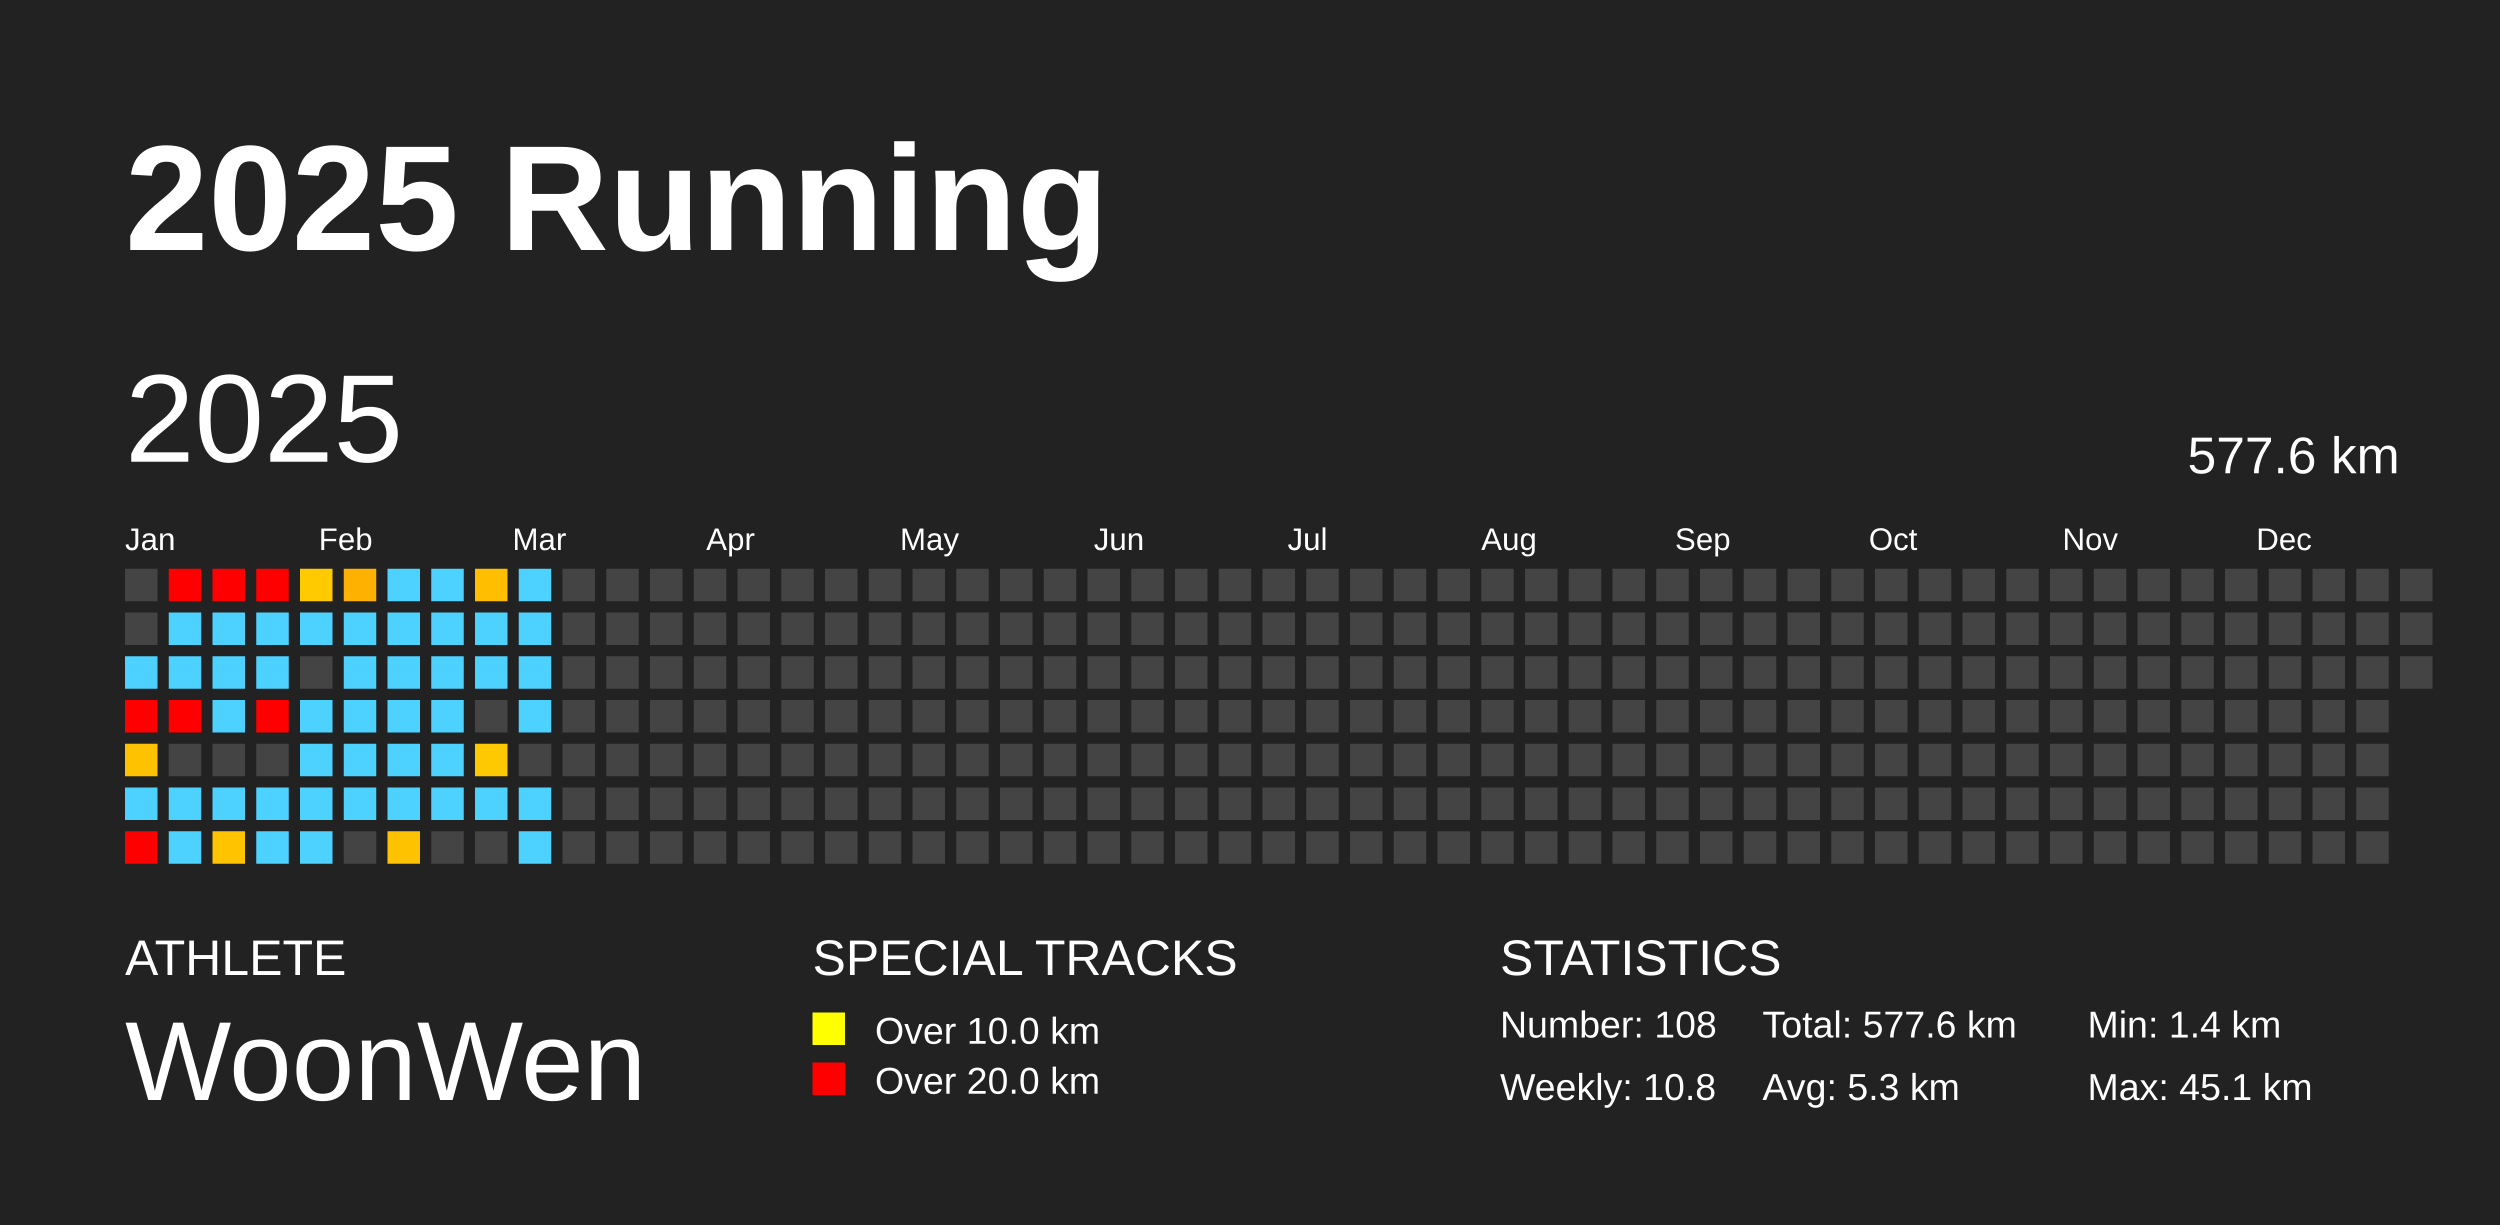
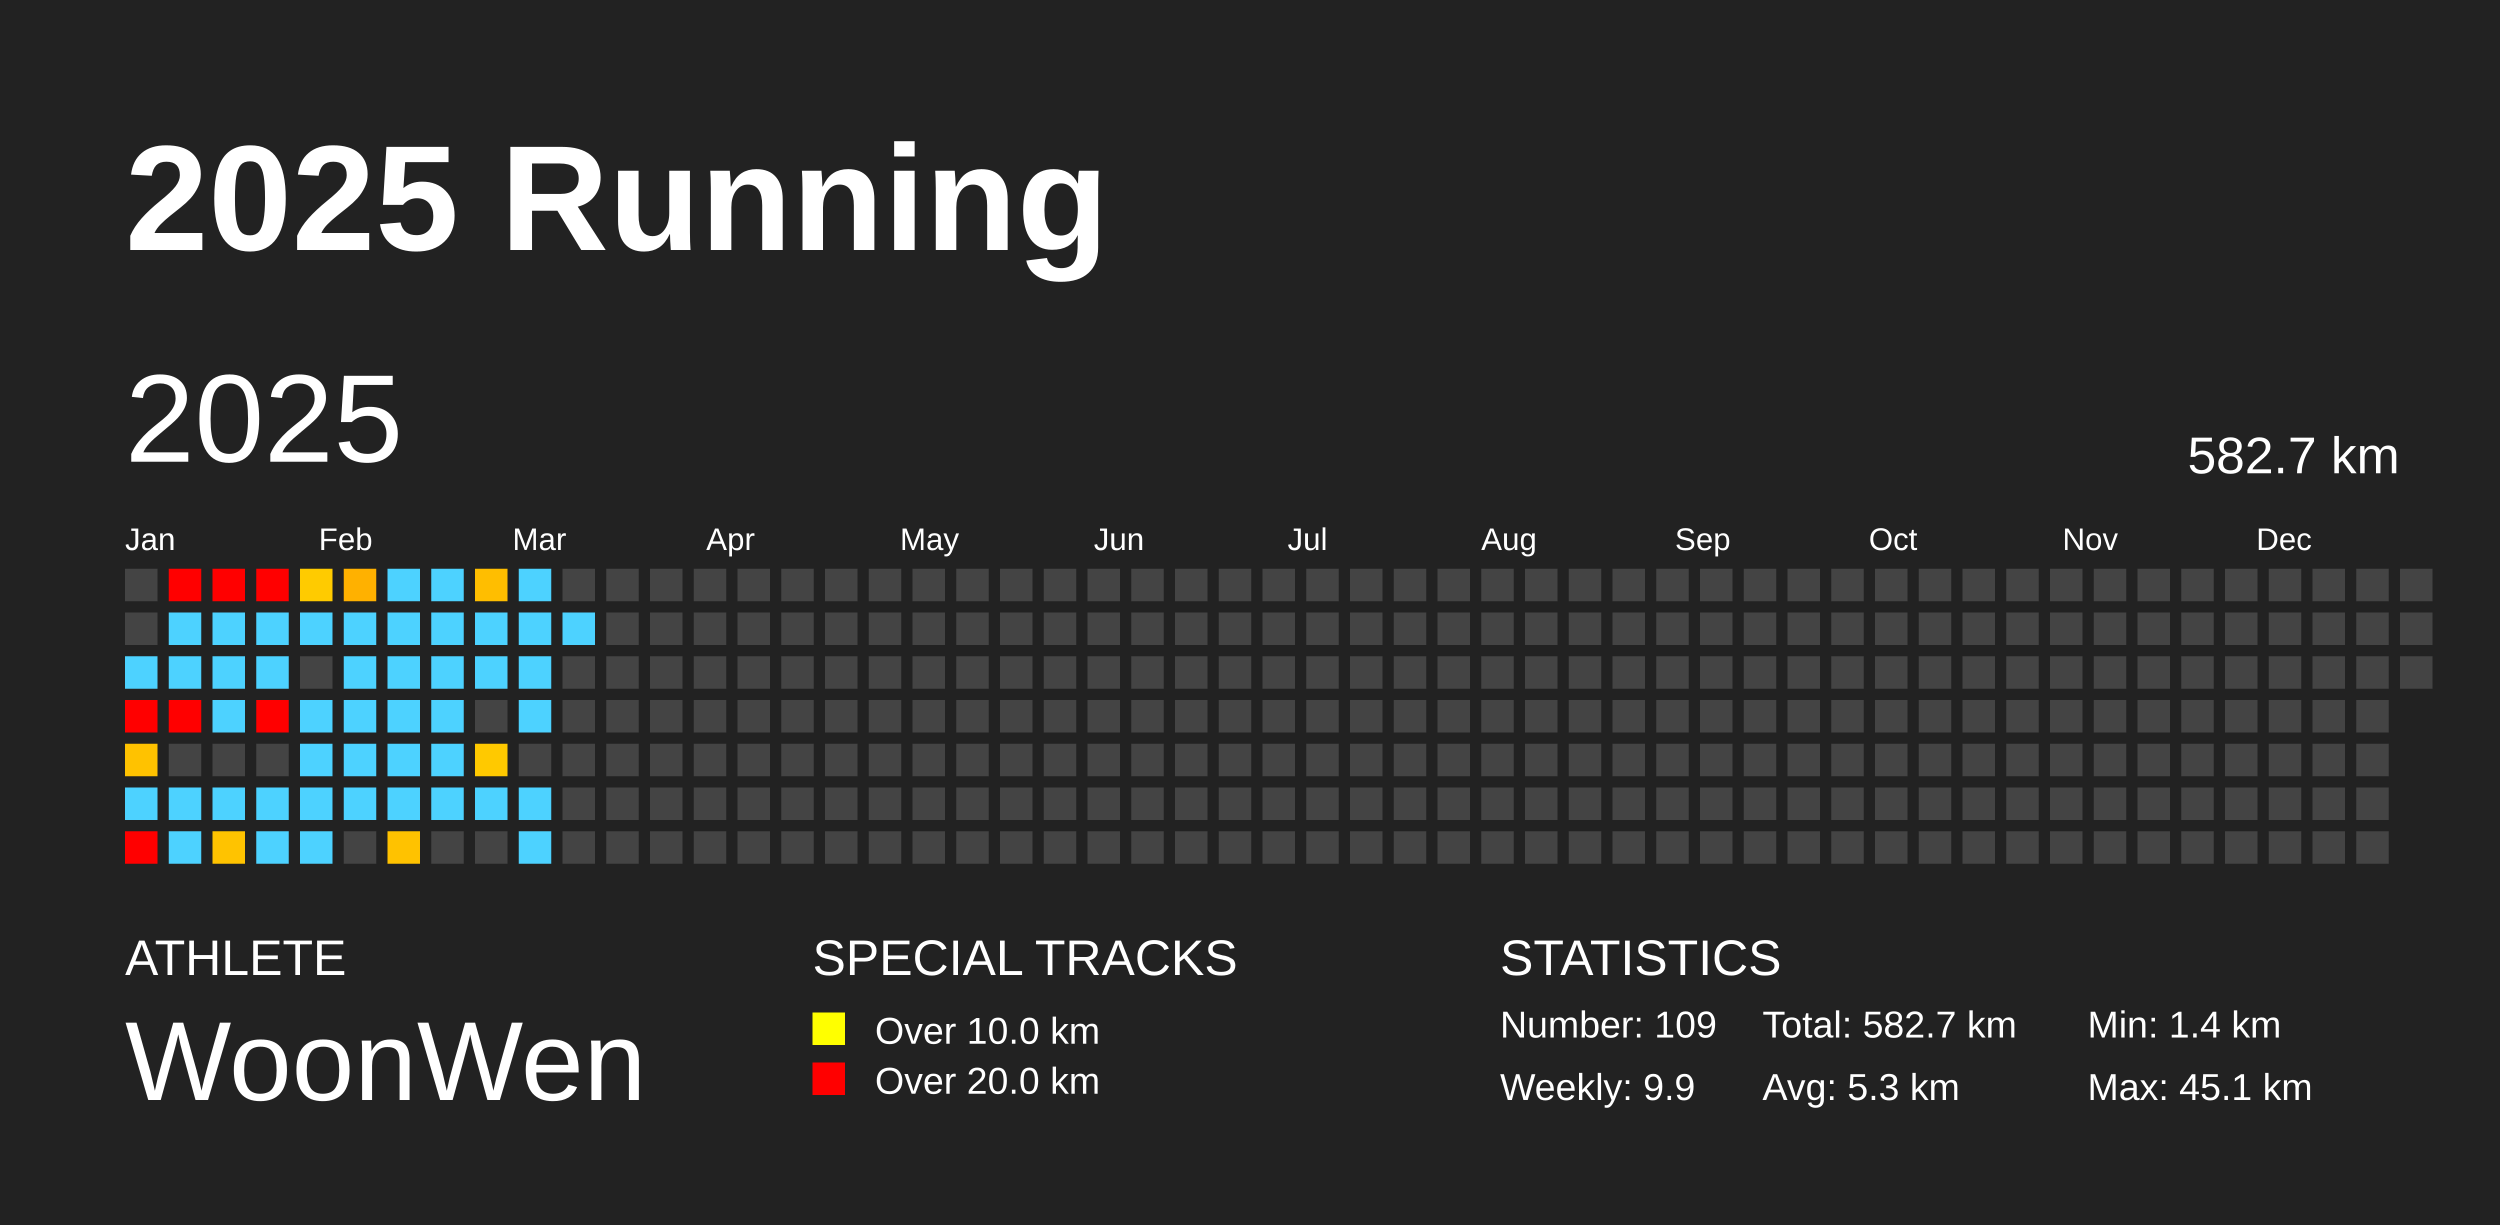
<svg xmlns="http://www.w3.org/2000/svg" baseProfile="full" height="98mm" version="1.1" viewBox="0,0,200,98" width="200mm">
  <defs />
  <rect fill="#222222" height="98" width="200" x="0" y="0" />
  <text fill="#FFFFFF" style="font-size:12px; font-family:Arial; font-weight:bold;" x="10" y="20">2025 Running</text>
  <text fill="#FFFFFF" style="font-size:4px; font-family:Arial" x="10" y="78">ATHLETE</text>
  <text fill="#FFFFFF" style="font-size:9px; font-family:Arial" x="10" y="88">WoonWen</text>
  <text fill="#FFFFFF" style="font-size:4px; font-family:Arial" x="65" y="78">SPECIAL TRACKS</text>
  <rect fill="yellow" height="2.6" width="2.6" x="65" y="81" />
  <text fill="#FFFFFF" style="font-size:3px; font-family:Arial" x="70" y="83.5">Over 10.0 km</text>
  <rect fill="red" height="2.6" width="2.6" x="65" y="85" />
  <text fill="#FFFFFF" style="font-size:3px; font-family:Arial" x="70" y="87.5">Over 20.0 km</text>
  <text fill="#FFFFFF" style="font-size:4px; font-family:Arial" x="120" y="78">STATISTICS</text>
-   <text fill="#FFFFFF" style="font-size:3px; font-family:Arial" x="120" y="83">Number: 108</text>
-   <text fill="#FFFFFF" style="font-size:3px; font-family:Arial" x="120" y="88">Weekly: 10.8</text>
-   <text fill="#FFFFFF" style="font-size:3px; font-family:Arial" x="141" y="83">Total: 577.6 km</text>
+   <text fill="#FFFFFF" style="font-size:3px; font-family:Arial" x="120" y="83">Number: 109</text>
+   <text fill="#FFFFFF" style="font-size:3px; font-family:Arial" x="120" y="88">Weekly: 9.9</text>
+   <text fill="#FFFFFF" style="font-size:3px; font-family:Arial" x="141" y="83">Total: 582.7 km</text>
  <text fill="#FFFFFF" style="font-size:3px; font-family:Arial" x="141" y="88">Avg: 5.3 km</text>
  <text fill="#FFFFFF" style="font-size:3px; font-family:Arial" x="167" y="83">Min: 1.4 km</text>
  <text fill="#FFFFFF" style="font-size:3px; font-family:Arial" x="167" y="88">Max: 45.1 km</text>
  <text dominant-baseline="hanging" fill="#FFFFFF" style="font-size:10.0px; font-family:Arial;" x="10" y="30">2025</text>
-   <text dominant-baseline="hanging" fill="#FFFFFF" style="font-size:4.125px; font-family:Arial;" x="175" y="35">577.6 km</text>
+   <text dominant-baseline="hanging" fill="#FFFFFF" style="font-size:4.125px; font-family:Arial;" x="175" y="35">582.7 km</text>
  <text fill="#FFFFFF" style="font-size:2.5px; font-family:Arial" x="10.0" y="44">Jan</text>
  <text fill="#FFFFFF" style="font-size:2.5px; font-family:Arial" x="25.5" y="44">Feb</text>
  <text fill="#FFFFFF" style="font-size:2.5px; font-family:Arial" x="41.0" y="44">Mar</text>
  <text fill="#FFFFFF" style="font-size:2.5px; font-family:Arial" x="56.5" y="44">Apr</text>
  <text fill="#FFFFFF" style="font-size:2.5px; font-family:Arial" x="72.0" y="44">May</text>
  <text fill="#FFFFFF" style="font-size:2.5px; font-family:Arial" x="87.5" y="44">Jun</text>
  <text fill="#FFFFFF" style="font-size:2.5px; font-family:Arial" x="103.0" y="44">Jul</text>
  <text fill="#FFFFFF" style="font-size:2.5px; font-family:Arial" x="118.5" y="44">Aug</text>
  <text fill="#FFFFFF" style="font-size:2.5px; font-family:Arial" x="134.0" y="44">Sep</text>
  <text fill="#FFFFFF" style="font-size:2.5px; font-family:Arial" x="149.5" y="44">Oct</text>
  <text fill="#FFFFFF" style="font-size:2.5px; font-family:Arial" x="165.0" y="44">Nov</text>
  <text fill="#FFFFFF" style="font-size:2.5px; font-family:Arial" x="180.5" y="44">Dec</text>
  <rect fill="#444444" height="2.6" width="2.6" x="10.0" y="45.5" />
  <rect fill="#444444" height="2.6" width="2.6" x="10.0" y="49.0" />
  <rect fill="#4dd2ff" height="2.6" width="2.6" x="10.0" y="52.5" />
  <rect fill="red" height="2.6" width="2.6" x="10.0" y="56.0" />
  <rect fill="#ffc200" height="2.6" width="2.6" x="10.0" y="59.5" />
  <rect fill="#4dd2ff" height="2.6" width="2.6" x="10.0" y="63.0" />
  <rect fill="red" height="2.6" width="2.6" x="10.0" y="66.5" />
  <rect fill="red" height="2.6" width="2.6" x="13.5" y="45.5" />
  <rect fill="#4dd2ff" height="2.6" width="2.6" x="13.5" y="49.0" />
  <rect fill="#4dd2ff" height="2.6" width="2.6" x="13.5" y="52.5" />
  <rect fill="red" height="2.6" width="2.6" x="13.5" y="56.0" />
  <rect fill="#444444" height="2.6" width="2.6" x="13.5" y="59.5" />
  <rect fill="#4dd2ff" height="2.6" width="2.6" x="13.5" y="63.0" />
  <rect fill="#4dd2ff" height="2.6" width="2.6" x="13.5" y="66.5" />
  <rect fill="red" height="2.6" width="2.6" x="17.0" y="45.5" />
  <rect fill="#4dd2ff" height="2.6" width="2.6" x="17.0" y="49.0" />
  <rect fill="#4dd2ff" height="2.6" width="2.6" x="17.0" y="52.5" />
  <rect fill="#4dd2ff" height="2.6" width="2.6" x="17.0" y="56.0" />
  <rect fill="#444444" height="2.6" width="2.6" x="17.0" y="59.5" />
  <rect fill="#4dd2ff" height="2.6" width="2.6" x="17.0" y="63.0" />
  <rect fill="#ffc300" height="2.6" width="2.6" x="17.0" y="66.5" />
  <rect fill="red" height="2.6" width="2.6" x="20.5" y="45.5" />
  <rect fill="#4dd2ff" height="2.6" width="2.6" x="20.5" y="49.0" />
  <rect fill="#4dd2ff" height="2.6" width="2.6" x="20.5" y="52.5" />
  <rect fill="red" height="2.6" width="2.6" x="20.5" y="56.0" />
  <rect fill="#444444" height="2.6" width="2.6" x="20.5" y="59.5" />
  <rect fill="#4dd2ff" height="2.6" width="2.6" x="20.5" y="63.0" />
  <rect fill="#4dd2ff" height="2.6" width="2.6" x="20.5" y="66.5" />
  <rect fill="#ffcb00" height="2.6" width="2.6" x="24.0" y="45.5" />
  <rect fill="#4dd2ff" height="2.6" width="2.6" x="24.0" y="49.0" />
  <rect fill="#444444" height="2.6" width="2.6" x="24.0" y="52.5" />
  <rect fill="#4dd2ff" height="2.6" width="2.6" x="24.0" y="56.0" />
  <rect fill="#4dd2ff" height="2.6" width="2.6" x="24.0" y="59.5" />
  <rect fill="#4dd2ff" height="2.6" width="2.6" x="24.0" y="63.0" />
  <rect fill="#4dd2ff" height="2.6" width="2.6" x="24.0" y="66.5" />
  <rect fill="#ffb100" height="2.6" width="2.6" x="27.5" y="45.5" />
  <rect fill="#4dd2ff" height="2.6" width="2.6" x="27.5" y="49.0" />
  <rect fill="#4dd2ff" height="2.6" width="2.6" x="27.5" y="52.5" />
  <rect fill="#4dd2ff" height="2.6" width="2.6" x="27.5" y="56.0" />
  <rect fill="#4dd2ff" height="2.6" width="2.6" x="27.5" y="59.5" />
  <rect fill="#4dd2ff" height="2.6" width="2.6" x="27.5" y="63.0" />
  <rect fill="#444444" height="2.6" width="2.6" x="27.5" y="66.5" />
  <rect fill="#4dd2ff" height="2.6" width="2.6" x="31.0" y="45.5" />
  <rect fill="#4dd2ff" height="2.6" width="2.6" x="31.0" y="49.0" />
  <rect fill="#4dd2ff" height="2.6" width="2.6" x="31.0" y="52.5" />
  <rect fill="#4dd2ff" height="2.6" width="2.6" x="31.0" y="56.0" />
  <rect fill="#4dd2ff" height="2.6" width="2.6" x="31.0" y="59.5" />
  <rect fill="#4dd2ff" height="2.6" width="2.6" x="31.0" y="63.0" />
  <rect fill="#ffc200" height="2.6" width="2.6" x="31.0" y="66.5" />
  <rect fill="#4dd2ff" height="2.6" width="2.6" x="34.5" y="45.5" />
  <rect fill="#4dd2ff" height="2.6" width="2.6" x="34.5" y="49.0" />
  <rect fill="#4dd2ff" height="2.6" width="2.6" x="34.5" y="52.5" />
  <rect fill="#4dd2ff" height="2.6" width="2.6" x="34.5" y="56.0" />
  <rect fill="#4dd2ff" height="2.6" width="2.6" x="34.5" y="59.5" />
  <rect fill="#4dd2ff" height="2.6" width="2.6" x="34.5" y="63.0" />
  <rect fill="#444444" height="2.6" width="2.6" x="34.5" y="66.5" />
  <rect fill="#ffbe00" height="2.6" width="2.6" x="38.0" y="45.5" />
  <rect fill="#4dd2ff" height="2.6" width="2.6" x="38.0" y="49.0" />
  <rect fill="#4dd2ff" height="2.6" width="2.6" x="38.0" y="52.5" />
  <rect fill="#444444" height="2.6" width="2.6" x="38.0" y="56.0" />
  <rect fill="#ffc900" height="2.6" width="2.6" x="38.0" y="59.5" />
  <rect fill="#4dd2ff" height="2.6" width="2.6" x="38.0" y="63.0" />
  <rect fill="#444444" height="2.6" width="2.6" x="38.0" y="66.5" />
  <rect fill="#4dd2ff" height="2.6" width="2.6" x="41.5" y="45.5" />
  <rect fill="#4dd2ff" height="2.6" width="2.6" x="41.5" y="49.0" />
  <rect fill="#4dd2ff" height="2.6" width="2.6" x="41.5" y="52.5" />
  <rect fill="#4dd2ff" height="2.6" width="2.6" x="41.5" y="56.0" />
  <rect fill="#444444" height="2.6" width="2.6" x="41.5" y="59.5" />
  <rect fill="#4dd2ff" height="2.6" width="2.6" x="41.5" y="63.0" />
  <rect fill="#4dd2ff" height="2.6" width="2.6" x="41.5" y="66.5" />
  <rect fill="#444444" height="2.6" width="2.6" x="45.0" y="45.5" />
-   <rect fill="#444444" height="2.6" width="2.6" x="45.0" y="49.0" />
+   <rect fill="#4dd2ff" height="2.6" width="2.6" x="45.0" y="49.0" />
  <rect fill="#444444" height="2.6" width="2.6" x="45.0" y="52.5" />
  <rect fill="#444444" height="2.6" width="2.6" x="45.0" y="56.0" />
  <rect fill="#444444" height="2.6" width="2.6" x="45.0" y="59.5" />
  <rect fill="#444444" height="2.6" width="2.6" x="45.0" y="63.0" />
  <rect fill="#444444" height="2.6" width="2.6" x="45.0" y="66.5" />
  <rect fill="#444444" height="2.6" width="2.6" x="48.5" y="45.5" />
  <rect fill="#444444" height="2.6" width="2.6" x="48.5" y="49.0" />
  <rect fill="#444444" height="2.6" width="2.6" x="48.5" y="52.5" />
  <rect fill="#444444" height="2.6" width="2.6" x="48.5" y="56.0" />
  <rect fill="#444444" height="2.6" width="2.6" x="48.5" y="59.5" />
  <rect fill="#444444" height="2.6" width="2.6" x="48.5" y="63.0" />
  <rect fill="#444444" height="2.6" width="2.6" x="48.5" y="66.5" />
  <rect fill="#444444" height="2.6" width="2.6" x="52.0" y="45.5" />
  <rect fill="#444444" height="2.6" width="2.6" x="52.0" y="49.0" />
  <rect fill="#444444" height="2.6" width="2.6" x="52.0" y="52.5" />
  <rect fill="#444444" height="2.6" width="2.6" x="52.0" y="56.0" />
  <rect fill="#444444" height="2.6" width="2.6" x="52.0" y="59.5" />
  <rect fill="#444444" height="2.6" width="2.6" x="52.0" y="63.0" />
  <rect fill="#444444" height="2.6" width="2.6" x="52.0" y="66.5" />
  <rect fill="#444444" height="2.6" width="2.6" x="55.5" y="45.5" />
  <rect fill="#444444" height="2.6" width="2.6" x="55.5" y="49.0" />
  <rect fill="#444444" height="2.6" width="2.6" x="55.5" y="52.5" />
  <rect fill="#444444" height="2.6" width="2.6" x="55.5" y="56.0" />
  <rect fill="#444444" height="2.6" width="2.6" x="55.5" y="59.5" />
  <rect fill="#444444" height="2.6" width="2.6" x="55.5" y="63.0" />
  <rect fill="#444444" height="2.6" width="2.6" x="55.5" y="66.5" />
  <rect fill="#444444" height="2.6" width="2.6" x="59.0" y="45.5" />
  <rect fill="#444444" height="2.6" width="2.6" x="59.0" y="49.0" />
  <rect fill="#444444" height="2.6" width="2.6" x="59.0" y="52.5" />
  <rect fill="#444444" height="2.6" width="2.6" x="59.0" y="56.0" />
  <rect fill="#444444" height="2.6" width="2.6" x="59.0" y="59.5" />
  <rect fill="#444444" height="2.6" width="2.6" x="59.0" y="63.0" />
  <rect fill="#444444" height="2.6" width="2.6" x="59.0" y="66.5" />
  <rect fill="#444444" height="2.6" width="2.6" x="62.5" y="45.5" />
  <rect fill="#444444" height="2.6" width="2.6" x="62.5" y="49.0" />
  <rect fill="#444444" height="2.6" width="2.6" x="62.5" y="52.5" />
  <rect fill="#444444" height="2.6" width="2.6" x="62.5" y="56.0" />
  <rect fill="#444444" height="2.6" width="2.6" x="62.5" y="59.5" />
  <rect fill="#444444" height="2.6" width="2.6" x="62.5" y="63.0" />
  <rect fill="#444444" height="2.6" width="2.6" x="62.5" y="66.5" />
  <rect fill="#444444" height="2.6" width="2.6" x="66.0" y="45.5" />
  <rect fill="#444444" height="2.6" width="2.6" x="66.0" y="49.0" />
  <rect fill="#444444" height="2.6" width="2.6" x="66.0" y="52.5" />
  <rect fill="#444444" height="2.6" width="2.6" x="66.0" y="56.0" />
  <rect fill="#444444" height="2.6" width="2.6" x="66.0" y="59.5" />
  <rect fill="#444444" height="2.6" width="2.6" x="66.0" y="63.0" />
  <rect fill="#444444" height="2.6" width="2.6" x="66.0" y="66.5" />
  <rect fill="#444444" height="2.6" width="2.6" x="69.5" y="45.5" />
  <rect fill="#444444" height="2.6" width="2.6" x="69.5" y="49.0" />
  <rect fill="#444444" height="2.6" width="2.6" x="69.5" y="52.5" />
  <rect fill="#444444" height="2.6" width="2.6" x="69.5" y="56.0" />
  <rect fill="#444444" height="2.6" width="2.6" x="69.5" y="59.5" />
  <rect fill="#444444" height="2.6" width="2.6" x="69.5" y="63.0" />
  <rect fill="#444444" height="2.6" width="2.6" x="69.5" y="66.5" />
  <rect fill="#444444" height="2.6" width="2.6" x="73.0" y="45.5" />
  <rect fill="#444444" height="2.6" width="2.6" x="73.0" y="49.0" />
  <rect fill="#444444" height="2.6" width="2.6" x="73.0" y="52.5" />
  <rect fill="#444444" height="2.6" width="2.6" x="73.0" y="56.0" />
  <rect fill="#444444" height="2.6" width="2.6" x="73.0" y="59.5" />
  <rect fill="#444444" height="2.6" width="2.6" x="73.0" y="63.0" />
  <rect fill="#444444" height="2.6" width="2.6" x="73.0" y="66.5" />
  <rect fill="#444444" height="2.6" width="2.6" x="76.5" y="45.5" />
  <rect fill="#444444" height="2.6" width="2.6" x="76.5" y="49.0" />
  <rect fill="#444444" height="2.6" width="2.6" x="76.5" y="52.5" />
  <rect fill="#444444" height="2.6" width="2.6" x="76.5" y="56.0" />
  <rect fill="#444444" height="2.6" width="2.6" x="76.5" y="59.5" />
  <rect fill="#444444" height="2.6" width="2.6" x="76.5" y="63.0" />
  <rect fill="#444444" height="2.6" width="2.6" x="76.5" y="66.5" />
  <rect fill="#444444" height="2.6" width="2.6" x="80.0" y="45.5" />
  <rect fill="#444444" height="2.6" width="2.6" x="80.0" y="49.0" />
  <rect fill="#444444" height="2.6" width="2.6" x="80.0" y="52.5" />
  <rect fill="#444444" height="2.6" width="2.6" x="80.0" y="56.0" />
  <rect fill="#444444" height="2.6" width="2.6" x="80.0" y="59.5" />
  <rect fill="#444444" height="2.6" width="2.6" x="80.0" y="63.0" />
  <rect fill="#444444" height="2.6" width="2.6" x="80.0" y="66.5" />
  <rect fill="#444444" height="2.6" width="2.6" x="83.5" y="45.5" />
  <rect fill="#444444" height="2.6" width="2.6" x="83.5" y="49.0" />
  <rect fill="#444444" height="2.6" width="2.6" x="83.5" y="52.5" />
  <rect fill="#444444" height="2.6" width="2.6" x="83.5" y="56.0" />
  <rect fill="#444444" height="2.6" width="2.6" x="83.5" y="59.5" />
  <rect fill="#444444" height="2.6" width="2.6" x="83.5" y="63.0" />
  <rect fill="#444444" height="2.6" width="2.6" x="83.5" y="66.5" />
  <rect fill="#444444" height="2.6" width="2.6" x="87.0" y="45.5" />
  <rect fill="#444444" height="2.6" width="2.6" x="87.0" y="49.0" />
  <rect fill="#444444" height="2.6" width="2.6" x="87.0" y="52.5" />
  <rect fill="#444444" height="2.6" width="2.6" x="87.0" y="56.0" />
  <rect fill="#444444" height="2.6" width="2.6" x="87.0" y="59.5" />
  <rect fill="#444444" height="2.6" width="2.6" x="87.0" y="63.0" />
  <rect fill="#444444" height="2.6" width="2.6" x="87.0" y="66.5" />
  <rect fill="#444444" height="2.6" width="2.6" x="90.5" y="45.5" />
  <rect fill="#444444" height="2.6" width="2.6" x="90.5" y="49.0" />
  <rect fill="#444444" height="2.6" width="2.6" x="90.5" y="52.5" />
  <rect fill="#444444" height="2.6" width="2.6" x="90.5" y="56.0" />
  <rect fill="#444444" height="2.6" width="2.6" x="90.5" y="59.5" />
  <rect fill="#444444" height="2.6" width="2.6" x="90.5" y="63.0" />
  <rect fill="#444444" height="2.6" width="2.6" x="90.5" y="66.5" />
  <rect fill="#444444" height="2.6" width="2.6" x="94.0" y="45.5" />
  <rect fill="#444444" height="2.6" width="2.6" x="94.0" y="49.0" />
  <rect fill="#444444" height="2.6" width="2.6" x="94.0" y="52.5" />
  <rect fill="#444444" height="2.6" width="2.6" x="94.0" y="56.0" />
  <rect fill="#444444" height="2.6" width="2.6" x="94.0" y="59.5" />
  <rect fill="#444444" height="2.6" width="2.6" x="94.0" y="63.0" />
  <rect fill="#444444" height="2.6" width="2.6" x="94.0" y="66.5" />
  <rect fill="#444444" height="2.6" width="2.6" x="97.5" y="45.5" />
  <rect fill="#444444" height="2.6" width="2.6" x="97.5" y="49.0" />
  <rect fill="#444444" height="2.6" width="2.6" x="97.5" y="52.5" />
  <rect fill="#444444" height="2.6" width="2.6" x="97.5" y="56.0" />
  <rect fill="#444444" height="2.6" width="2.6" x="97.5" y="59.5" />
  <rect fill="#444444" height="2.6" width="2.6" x="97.5" y="63.0" />
  <rect fill="#444444" height="2.6" width="2.6" x="97.5" y="66.5" />
  <rect fill="#444444" height="2.6" width="2.6" x="101.0" y="45.5" />
  <rect fill="#444444" height="2.6" width="2.6" x="101.0" y="49.0" />
  <rect fill="#444444" height="2.6" width="2.6" x="101.0" y="52.5" />
  <rect fill="#444444" height="2.6" width="2.6" x="101.0" y="56.0" />
  <rect fill="#444444" height="2.6" width="2.6" x="101.0" y="59.5" />
  <rect fill="#444444" height="2.6" width="2.6" x="101.0" y="63.0" />
  <rect fill="#444444" height="2.6" width="2.6" x="101.0" y="66.5" />
  <rect fill="#444444" height="2.6" width="2.6" x="104.5" y="45.5" />
  <rect fill="#444444" height="2.6" width="2.6" x="104.5" y="49.0" />
  <rect fill="#444444" height="2.6" width="2.6" x="104.5" y="52.5" />
  <rect fill="#444444" height="2.6" width="2.6" x="104.5" y="56.0" />
  <rect fill="#444444" height="2.6" width="2.6" x="104.5" y="59.5" />
  <rect fill="#444444" height="2.6" width="2.6" x="104.5" y="63.0" />
  <rect fill="#444444" height="2.6" width="2.6" x="104.5" y="66.5" />
  <rect fill="#444444" height="2.6" width="2.6" x="108.0" y="45.5" />
  <rect fill="#444444" height="2.6" width="2.6" x="108.0" y="49.0" />
  <rect fill="#444444" height="2.6" width="2.6" x="108.0" y="52.5" />
  <rect fill="#444444" height="2.6" width="2.6" x="108.0" y="56.0" />
  <rect fill="#444444" height="2.6" width="2.6" x="108.0" y="59.5" />
  <rect fill="#444444" height="2.6" width="2.6" x="108.0" y="63.0" />
  <rect fill="#444444" height="2.6" width="2.6" x="108.0" y="66.5" />
  <rect fill="#444444" height="2.6" width="2.6" x="111.5" y="45.5" />
  <rect fill="#444444" height="2.6" width="2.6" x="111.5" y="49.0" />
  <rect fill="#444444" height="2.6" width="2.6" x="111.5" y="52.5" />
  <rect fill="#444444" height="2.6" width="2.6" x="111.5" y="56.0" />
  <rect fill="#444444" height="2.6" width="2.6" x="111.5" y="59.5" />
  <rect fill="#444444" height="2.6" width="2.6" x="111.5" y="63.0" />
  <rect fill="#444444" height="2.6" width="2.6" x="111.5" y="66.5" />
  <rect fill="#444444" height="2.6" width="2.6" x="115.0" y="45.5" />
  <rect fill="#444444" height="2.6" width="2.6" x="115.0" y="49.0" />
  <rect fill="#444444" height="2.6" width="2.6" x="115.0" y="52.5" />
  <rect fill="#444444" height="2.6" width="2.6" x="115.0" y="56.0" />
  <rect fill="#444444" height="2.6" width="2.6" x="115.0" y="59.5" />
  <rect fill="#444444" height="2.6" width="2.6" x="115.0" y="63.0" />
  <rect fill="#444444" height="2.6" width="2.6" x="115.0" y="66.5" />
  <rect fill="#444444" height="2.6" width="2.6" x="118.5" y="45.5" />
  <rect fill="#444444" height="2.6" width="2.6" x="118.5" y="49.0" />
  <rect fill="#444444" height="2.6" width="2.6" x="118.5" y="52.5" />
  <rect fill="#444444" height="2.6" width="2.6" x="118.5" y="56.0" />
  <rect fill="#444444" height="2.6" width="2.6" x="118.5" y="59.5" />
  <rect fill="#444444" height="2.6" width="2.6" x="118.5" y="63.0" />
  <rect fill="#444444" height="2.6" width="2.6" x="118.5" y="66.5" />
  <rect fill="#444444" height="2.6" width="2.6" x="122.0" y="45.5" />
  <rect fill="#444444" height="2.6" width="2.6" x="122.0" y="49.0" />
  <rect fill="#444444" height="2.6" width="2.6" x="122.0" y="52.5" />
  <rect fill="#444444" height="2.6" width="2.6" x="122.0" y="56.0" />
  <rect fill="#444444" height="2.6" width="2.6" x="122.0" y="59.5" />
  <rect fill="#444444" height="2.6" width="2.6" x="122.0" y="63.0" />
  <rect fill="#444444" height="2.6" width="2.6" x="122.0" y="66.5" />
  <rect fill="#444444" height="2.6" width="2.6" x="125.5" y="45.5" />
  <rect fill="#444444" height="2.6" width="2.6" x="125.5" y="49.0" />
  <rect fill="#444444" height="2.6" width="2.6" x="125.5" y="52.5" />
  <rect fill="#444444" height="2.6" width="2.6" x="125.5" y="56.0" />
  <rect fill="#444444" height="2.6" width="2.6" x="125.5" y="59.5" />
  <rect fill="#444444" height="2.6" width="2.6" x="125.5" y="63.0" />
  <rect fill="#444444" height="2.6" width="2.6" x="125.5" y="66.5" />
  <rect fill="#444444" height="2.6" width="2.6" x="129.0" y="45.5" />
  <rect fill="#444444" height="2.6" width="2.6" x="129.0" y="49.0" />
  <rect fill="#444444" height="2.6" width="2.6" x="129.0" y="52.5" />
  <rect fill="#444444" height="2.6" width="2.6" x="129.0" y="56.0" />
  <rect fill="#444444" height="2.6" width="2.6" x="129.0" y="59.5" />
  <rect fill="#444444" height="2.6" width="2.6" x="129.0" y="63.0" />
  <rect fill="#444444" height="2.6" width="2.6" x="129.0" y="66.5" />
  <rect fill="#444444" height="2.6" width="2.6" x="132.5" y="45.5" />
  <rect fill="#444444" height="2.6" width="2.6" x="132.5" y="49.0" />
  <rect fill="#444444" height="2.6" width="2.6" x="132.5" y="52.5" />
  <rect fill="#444444" height="2.6" width="2.6" x="132.5" y="56.0" />
  <rect fill="#444444" height="2.6" width="2.6" x="132.5" y="59.5" />
  <rect fill="#444444" height="2.6" width="2.6" x="132.5" y="63.0" />
  <rect fill="#444444" height="2.6" width="2.6" x="132.5" y="66.5" />
  <rect fill="#444444" height="2.6" width="2.6" x="136.0" y="45.5" />
  <rect fill="#444444" height="2.6" width="2.6" x="136.0" y="49.0" />
  <rect fill="#444444" height="2.6" width="2.6" x="136.0" y="52.5" />
  <rect fill="#444444" height="2.6" width="2.6" x="136.0" y="56.0" />
  <rect fill="#444444" height="2.6" width="2.6" x="136.0" y="59.5" />
  <rect fill="#444444" height="2.6" width="2.6" x="136.0" y="63.0" />
  <rect fill="#444444" height="2.6" width="2.6" x="136.0" y="66.5" />
  <rect fill="#444444" height="2.6" width="2.6" x="139.5" y="45.5" />
  <rect fill="#444444" height="2.6" width="2.6" x="139.5" y="49.0" />
  <rect fill="#444444" height="2.6" width="2.6" x="139.5" y="52.5" />
  <rect fill="#444444" height="2.6" width="2.6" x="139.5" y="56.0" />
  <rect fill="#444444" height="2.6" width="2.6" x="139.5" y="59.5" />
  <rect fill="#444444" height="2.6" width="2.6" x="139.5" y="63.0" />
  <rect fill="#444444" height="2.6" width="2.6" x="139.5" y="66.5" />
  <rect fill="#444444" height="2.6" width="2.6" x="143.0" y="45.5" />
  <rect fill="#444444" height="2.6" width="2.6" x="143.0" y="49.0" />
  <rect fill="#444444" height="2.6" width="2.6" x="143.0" y="52.5" />
  <rect fill="#444444" height="2.6" width="2.6" x="143.0" y="56.0" />
  <rect fill="#444444" height="2.6" width="2.6" x="143.0" y="59.5" />
  <rect fill="#444444" height="2.6" width="2.6" x="143.0" y="63.0" />
  <rect fill="#444444" height="2.6" width="2.6" x="143.0" y="66.5" />
  <rect fill="#444444" height="2.6" width="2.6" x="146.5" y="45.5" />
  <rect fill="#444444" height="2.6" width="2.6" x="146.5" y="49.0" />
  <rect fill="#444444" height="2.6" width="2.6" x="146.5" y="52.5" />
  <rect fill="#444444" height="2.6" width="2.6" x="146.5" y="56.0" />
  <rect fill="#444444" height="2.6" width="2.6" x="146.5" y="59.5" />
  <rect fill="#444444" height="2.6" width="2.6" x="146.5" y="63.0" />
  <rect fill="#444444" height="2.6" width="2.6" x="146.5" y="66.5" />
  <rect fill="#444444" height="2.6" width="2.6" x="150.0" y="45.5" />
  <rect fill="#444444" height="2.6" width="2.6" x="150.0" y="49.0" />
  <rect fill="#444444" height="2.6" width="2.6" x="150.0" y="52.5" />
  <rect fill="#444444" height="2.6" width="2.6" x="150.0" y="56.0" />
  <rect fill="#444444" height="2.6" width="2.6" x="150.0" y="59.5" />
  <rect fill="#444444" height="2.6" width="2.6" x="150.0" y="63.0" />
  <rect fill="#444444" height="2.6" width="2.6" x="150.0" y="66.5" />
  <rect fill="#444444" height="2.6" width="2.6" x="153.5" y="45.5" />
  <rect fill="#444444" height="2.6" width="2.6" x="153.5" y="49.0" />
  <rect fill="#444444" height="2.6" width="2.6" x="153.5" y="52.5" />
  <rect fill="#444444" height="2.6" width="2.6" x="153.5" y="56.0" />
  <rect fill="#444444" height="2.6" width="2.6" x="153.5" y="59.5" />
  <rect fill="#444444" height="2.6" width="2.6" x="153.5" y="63.0" />
  <rect fill="#444444" height="2.6" width="2.6" x="153.5" y="66.5" />
  <rect fill="#444444" height="2.6" width="2.6" x="157.0" y="45.5" />
  <rect fill="#444444" height="2.6" width="2.6" x="157.0" y="49.0" />
  <rect fill="#444444" height="2.6" width="2.6" x="157.0" y="52.5" />
  <rect fill="#444444" height="2.6" width="2.6" x="157.0" y="56.0" />
  <rect fill="#444444" height="2.6" width="2.6" x="157.0" y="59.5" />
  <rect fill="#444444" height="2.6" width="2.6" x="157.0" y="63.0" />
  <rect fill="#444444" height="2.6" width="2.6" x="157.0" y="66.5" />
  <rect fill="#444444" height="2.6" width="2.6" x="160.5" y="45.5" />
  <rect fill="#444444" height="2.6" width="2.6" x="160.5" y="49.0" />
  <rect fill="#444444" height="2.6" width="2.6" x="160.5" y="52.5" />
  <rect fill="#444444" height="2.6" width="2.6" x="160.5" y="56.0" />
  <rect fill="#444444" height="2.6" width="2.6" x="160.5" y="59.5" />
  <rect fill="#444444" height="2.6" width="2.6" x="160.5" y="63.0" />
  <rect fill="#444444" height="2.6" width="2.6" x="160.5" y="66.5" />
  <rect fill="#444444" height="2.6" width="2.6" x="164.0" y="45.5" />
  <rect fill="#444444" height="2.6" width="2.6" x="164.0" y="49.0" />
  <rect fill="#444444" height="2.6" width="2.6" x="164.0" y="52.5" />
  <rect fill="#444444" height="2.6" width="2.6" x="164.0" y="56.0" />
  <rect fill="#444444" height="2.6" width="2.6" x="164.0" y="59.5" />
  <rect fill="#444444" height="2.6" width="2.6" x="164.0" y="63.0" />
  <rect fill="#444444" height="2.6" width="2.6" x="164.0" y="66.5" />
  <rect fill="#444444" height="2.6" width="2.6" x="167.5" y="45.5" />
  <rect fill="#444444" height="2.6" width="2.6" x="167.5" y="49.0" />
  <rect fill="#444444" height="2.6" width="2.6" x="167.5" y="52.5" />
  <rect fill="#444444" height="2.6" width="2.6" x="167.5" y="56.0" />
  <rect fill="#444444" height="2.6" width="2.6" x="167.5" y="59.5" />
  <rect fill="#444444" height="2.6" width="2.6" x="167.5" y="63.0" />
  <rect fill="#444444" height="2.6" width="2.6" x="167.5" y="66.5" />
  <rect fill="#444444" height="2.6" width="2.6" x="171.0" y="45.5" />
  <rect fill="#444444" height="2.6" width="2.6" x="171.0" y="49.0" />
  <rect fill="#444444" height="2.6" width="2.6" x="171.0" y="52.5" />
  <rect fill="#444444" height="2.6" width="2.6" x="171.0" y="56.0" />
  <rect fill="#444444" height="2.6" width="2.6" x="171.0" y="59.5" />
  <rect fill="#444444" height="2.6" width="2.6" x="171.0" y="63.0" />
  <rect fill="#444444" height="2.6" width="2.6" x="171.0" y="66.5" />
  <rect fill="#444444" height="2.6" width="2.6" x="174.5" y="45.5" />
  <rect fill="#444444" height="2.6" width="2.6" x="174.5" y="49.0" />
  <rect fill="#444444" height="2.6" width="2.6" x="174.5" y="52.5" />
  <rect fill="#444444" height="2.6" width="2.6" x="174.5" y="56.0" />
  <rect fill="#444444" height="2.6" width="2.6" x="174.5" y="59.5" />
  <rect fill="#444444" height="2.6" width="2.6" x="174.5" y="63.0" />
  <rect fill="#444444" height="2.6" width="2.6" x="174.5" y="66.5" />
  <rect fill="#444444" height="2.6" width="2.6" x="178.0" y="45.5" />
  <rect fill="#444444" height="2.6" width="2.6" x="178.0" y="49.0" />
  <rect fill="#444444" height="2.6" width="2.6" x="178.0" y="52.5" />
  <rect fill="#444444" height="2.6" width="2.6" x="178.0" y="56.0" />
  <rect fill="#444444" height="2.6" width="2.6" x="178.0" y="59.5" />
  <rect fill="#444444" height="2.6" width="2.6" x="178.0" y="63.0" />
  <rect fill="#444444" height="2.6" width="2.6" x="178.0" y="66.5" />
  <rect fill="#444444" height="2.6" width="2.6" x="181.5" y="45.5" />
  <rect fill="#444444" height="2.6" width="2.6" x="181.5" y="49.0" />
  <rect fill="#444444" height="2.6" width="2.6" x="181.5" y="52.5" />
  <rect fill="#444444" height="2.6" width="2.6" x="181.5" y="56.0" />
  <rect fill="#444444" height="2.6" width="2.6" x="181.5" y="59.5" />
  <rect fill="#444444" height="2.6" width="2.6" x="181.5" y="63.0" />
  <rect fill="#444444" height="2.6" width="2.6" x="181.5" y="66.5" />
  <rect fill="#444444" height="2.6" width="2.6" x="185.0" y="45.5" />
  <rect fill="#444444" height="2.6" width="2.6" x="185.0" y="49.0" />
  <rect fill="#444444" height="2.6" width="2.6" x="185.0" y="52.5" />
  <rect fill="#444444" height="2.6" width="2.6" x="185.0" y="56.0" />
  <rect fill="#444444" height="2.6" width="2.6" x="185.0" y="59.5" />
  <rect fill="#444444" height="2.6" width="2.6" x="185.0" y="63.0" />
  <rect fill="#444444" height="2.6" width="2.6" x="185.0" y="66.5" />
  <rect fill="#444444" height="2.6" width="2.6" x="188.5" y="45.5" />
  <rect fill="#444444" height="2.6" width="2.6" x="188.5" y="49.0" />
  <rect fill="#444444" height="2.6" width="2.6" x="188.5" y="52.5" />
  <rect fill="#444444" height="2.6" width="2.6" x="188.5" y="56.0" />
  <rect fill="#444444" height="2.6" width="2.6" x="188.5" y="59.5" />
  <rect fill="#444444" height="2.6" width="2.6" x="188.5" y="63.0" />
  <rect fill="#444444" height="2.6" width="2.6" x="188.5" y="66.5" />
  <rect fill="#444444" height="2.6" width="2.6" x="192.0" y="45.5" />
  <rect fill="#444444" height="2.6" width="2.6" x="192.0" y="49.0" />
  <rect fill="#444444" height="2.6" width="2.6" x="192.0" y="52.5" />
</svg>
